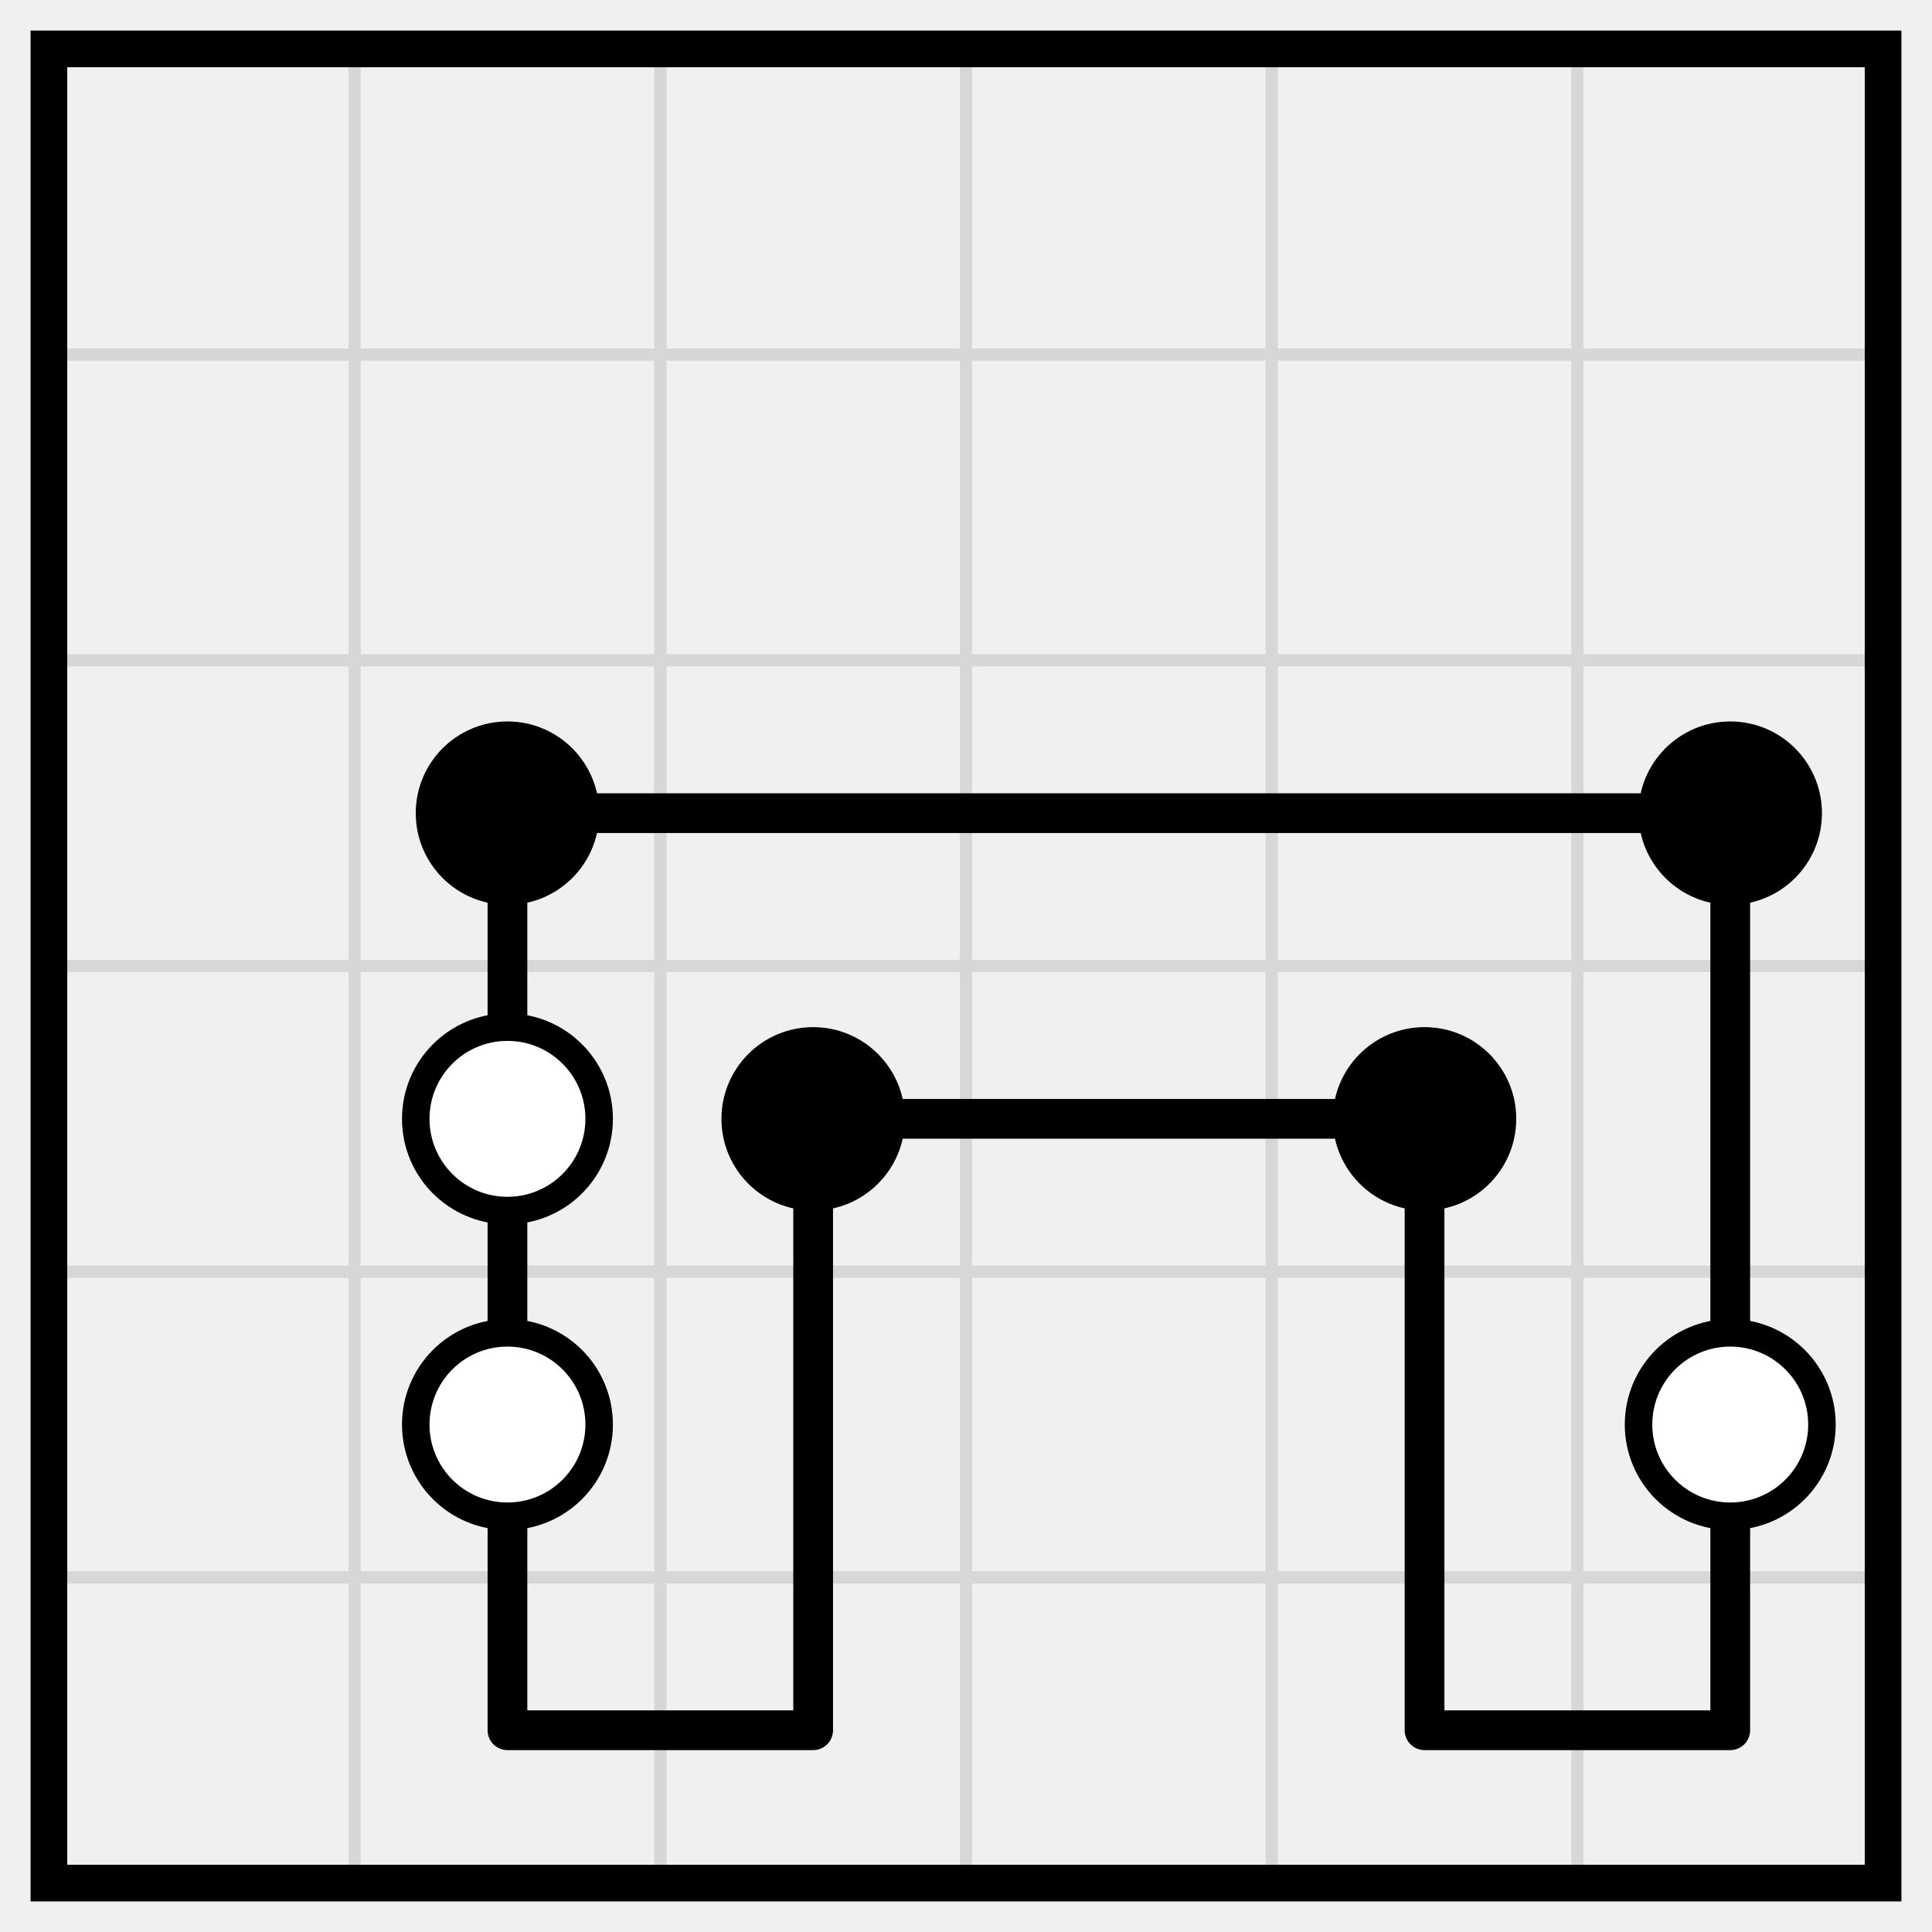
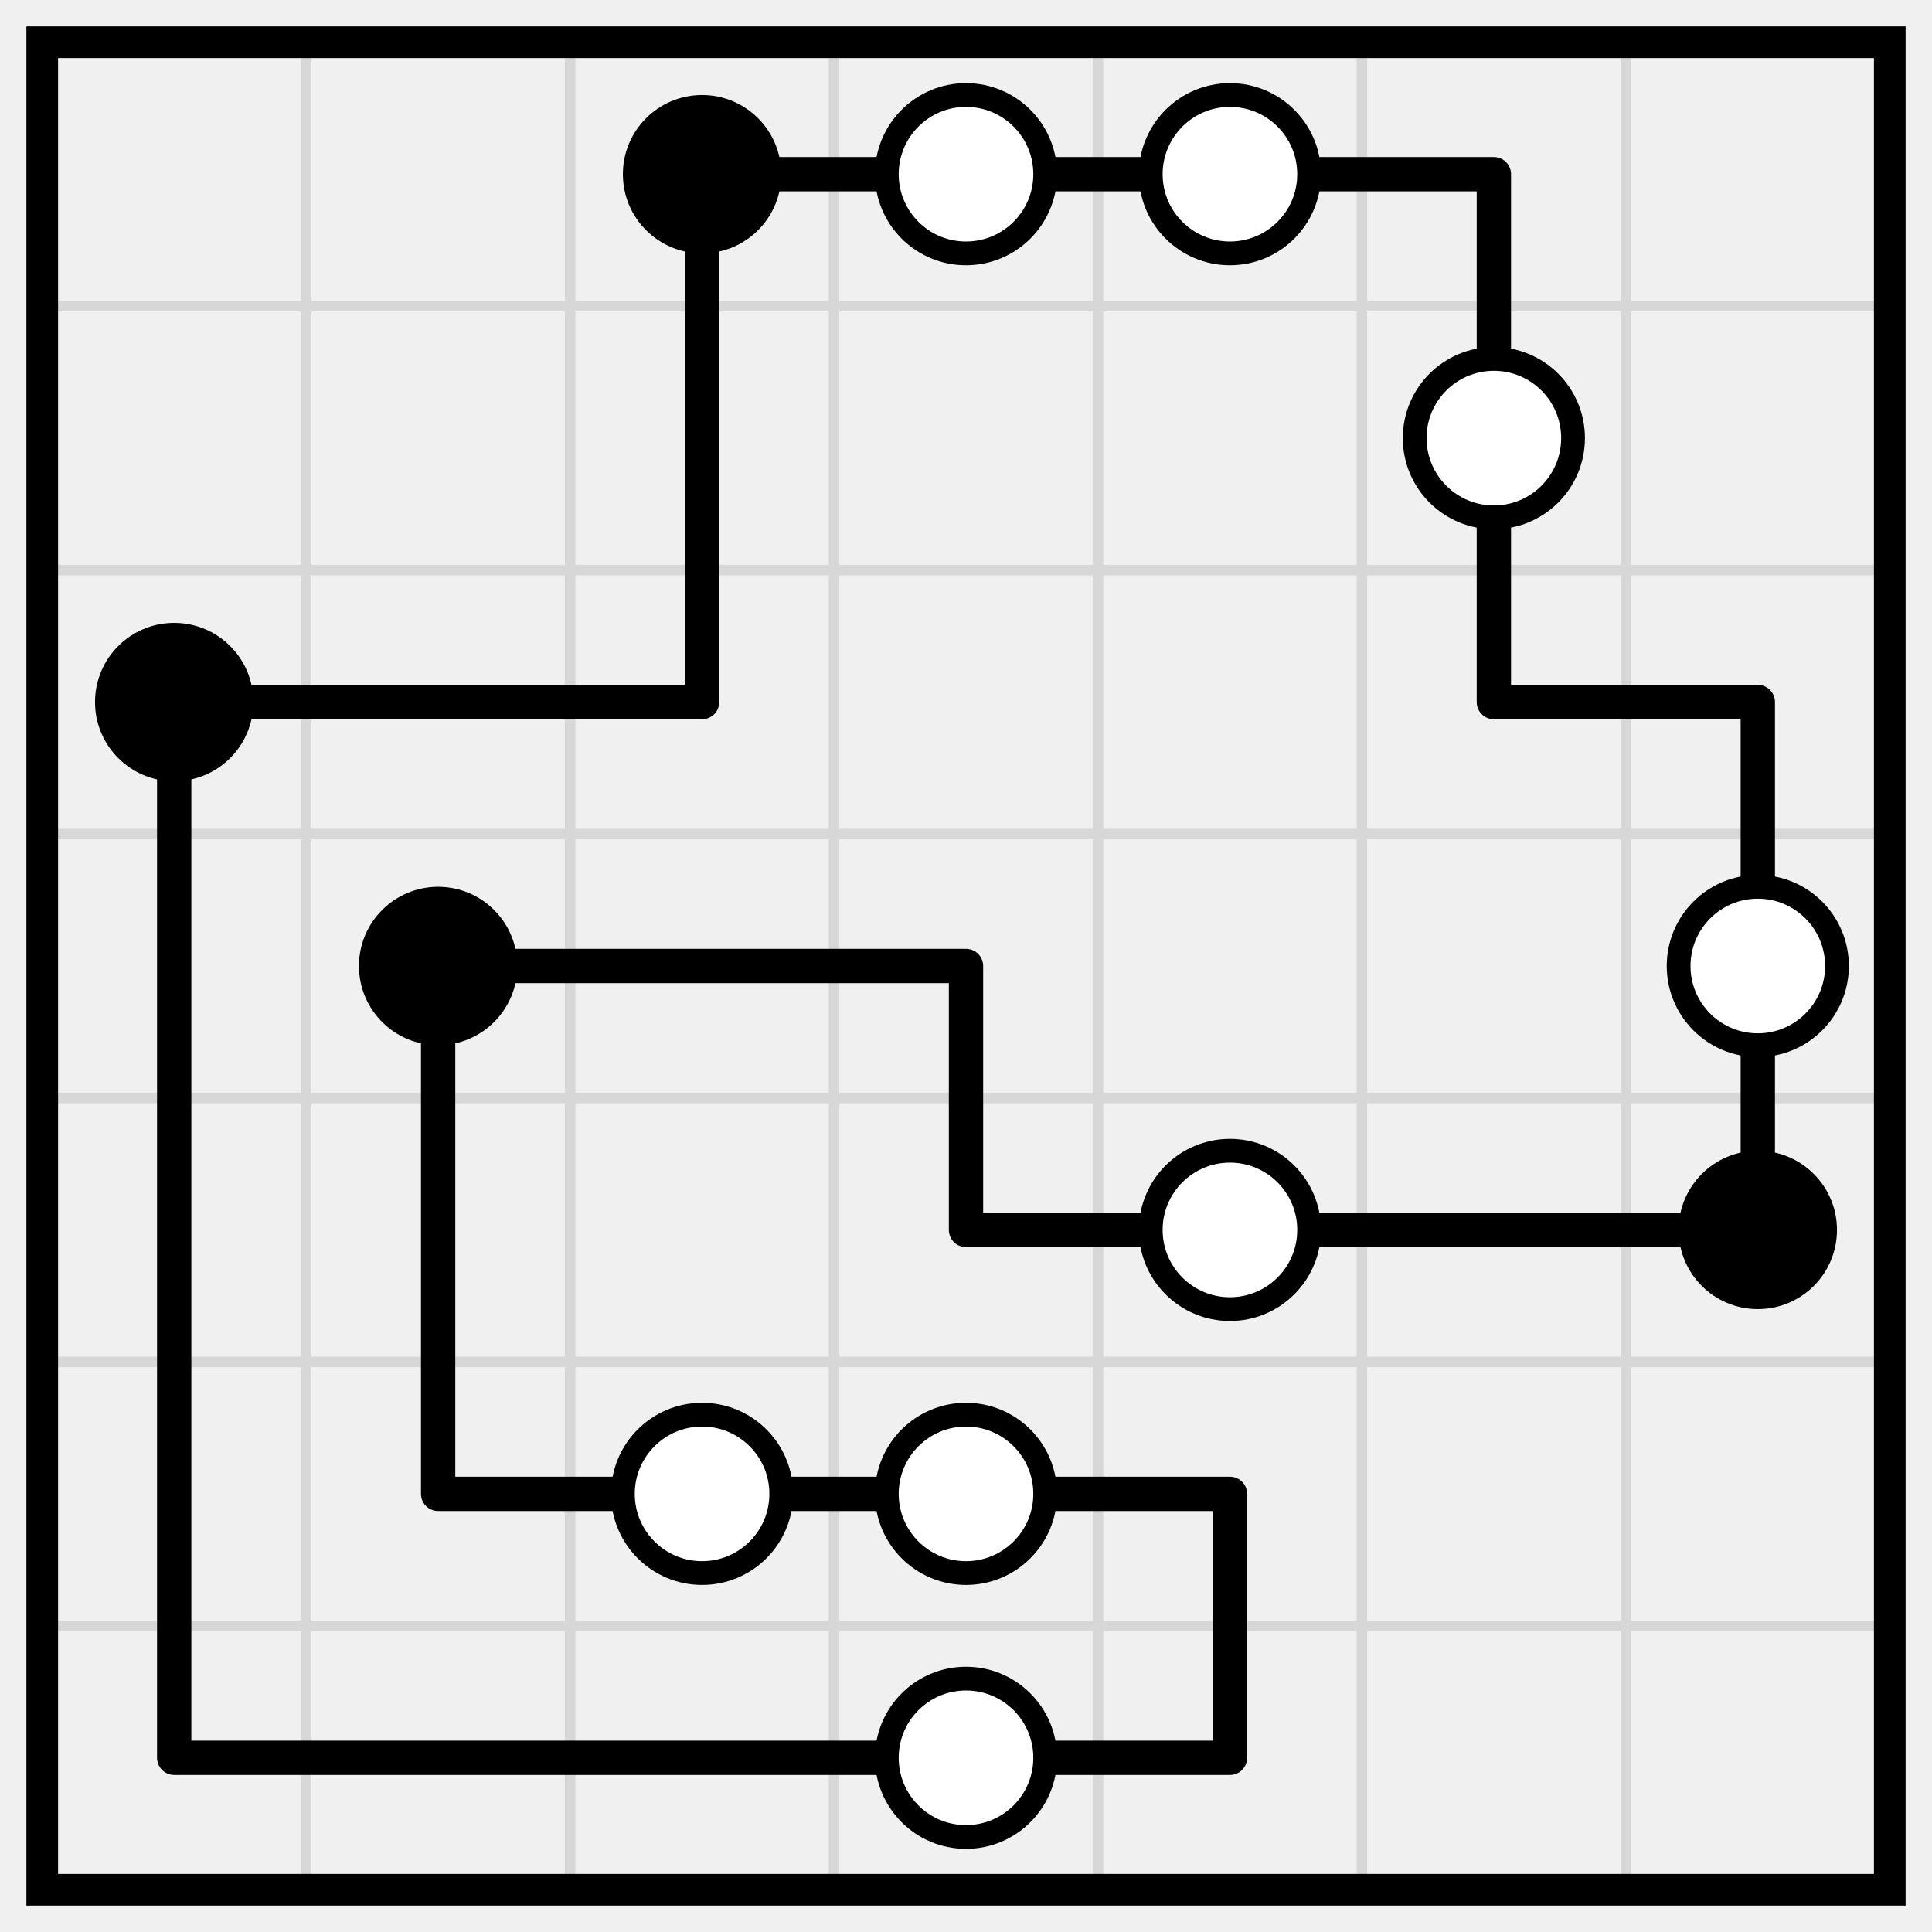
- <svg xmlns="http://www.w3.org/2000/svg" class="p" viewBox="0 0 632 632" preserveAspectRatio="xMidYMid meet" shape-rendering="geometricPrecision">
-   <path d="M16 116H616M16 216H616M16 316H616M16 416H616M16 516H616M116 16V616M216 16V616M316 16V616M416 16V616M516 16V616" fill="none" stroke="#d7d7d7" stroke-width="4" stroke-linecap="square" />
-   <rect x="16" y="16" width="600" height="600" fill="none" stroke="#000" stroke-width="12" />
-   <path d="M166 266H266M266 266H366M366 266H466M466 266H566M266 366H366M366 366H466M166 566H266M466 566H566M166 266V366M566 266V366M166 366V466M266 366V466M466 366V466M566 366V466M166 466V566M266 466V566M466 466V566M566 466V566" fill="none" stroke="#000" stroke-width="13" stroke-linecap="round" />
+ <svg xmlns="http://www.w3.org/2000/svg" class="p" viewBox="0 0 732 732" preserveAspectRatio="xMidYMid meet" shape-rendering="geometricPrecision">
+   <path d="M16 116H716M16 216H716M16 316H716M16 416H716M16 516H716M16 616H716M116 16V716M216 16V716M316 16V716M416 16V716M516 16V716M616 16V716" fill="none" stroke="#d7d7d7" stroke-width="4" stroke-linecap="square" />
+   <rect x="16" y="16" width="700" height="700" fill="none" stroke="#000" stroke-width="12" />
+   <path d="M266 66H366M366 66H466M466 66H566M66 266H166M166 266H266M566 266H666M166 366H266M266 366H366M366 466H466M466 466H566M566 466H666M166 566H266M266 566H366M366 566H466M66 666H166M166 666H266M266 666H366M366 666H466M266 66V166M566 66V166M266 166V266M566 166V266M66 266V366M666 266V366M66 366V466M166 366V466M366 366V466M666 366V466M66 466V566M166 466V566M66 566V666M466 566V666" fill="none" stroke="#000" stroke-width="13" stroke-linecap="round" />
+   <circle cx="266" cy="66" r="30" fill="#000" />
+   <g fill="#fff" stroke="#000" stroke-width="9">
+     <circle cx="366" cy="66" r="30" />
+     <circle cx="466" cy="66" r="30" />
+     <circle cx="566" cy="166" r="30" />
+   </g>
  <g fill="#000">
-     <circle cx="166" cy="266" r="30" />
-     <circle cx="566" cy="266" r="30" />
-   </g>
-   <circle cx="166" cy="366" r="30" fill="#fff" stroke="#000" stroke-width="9" />
-   <g fill="#000">
-     <circle cx="266" cy="366" r="30" />
-     <circle cx="466" cy="366" r="30" />
+     <circle cx="66" cy="266" r="30" />
+     <circle cx="166" cy="366" r="30" />
  </g>
  <g fill="#fff" stroke="#000" stroke-width="9">
-     <circle cx="166" cy="466" r="30" />
-     <circle cx="566" cy="466" r="30" />
+     <circle cx="666" cy="366" r="30" />
+     <circle cx="466" cy="466" r="30" />
+   </g>
+   <circle cx="666" cy="466" r="30" fill="#000" />
+   <g fill="#fff" stroke="#000" stroke-width="9">
+     <circle cx="266" cy="566" r="30" />
+     <circle cx="366" cy="566" r="30" />
+     <circle cx="366" cy="666" r="30" />
  </g>
</svg>
